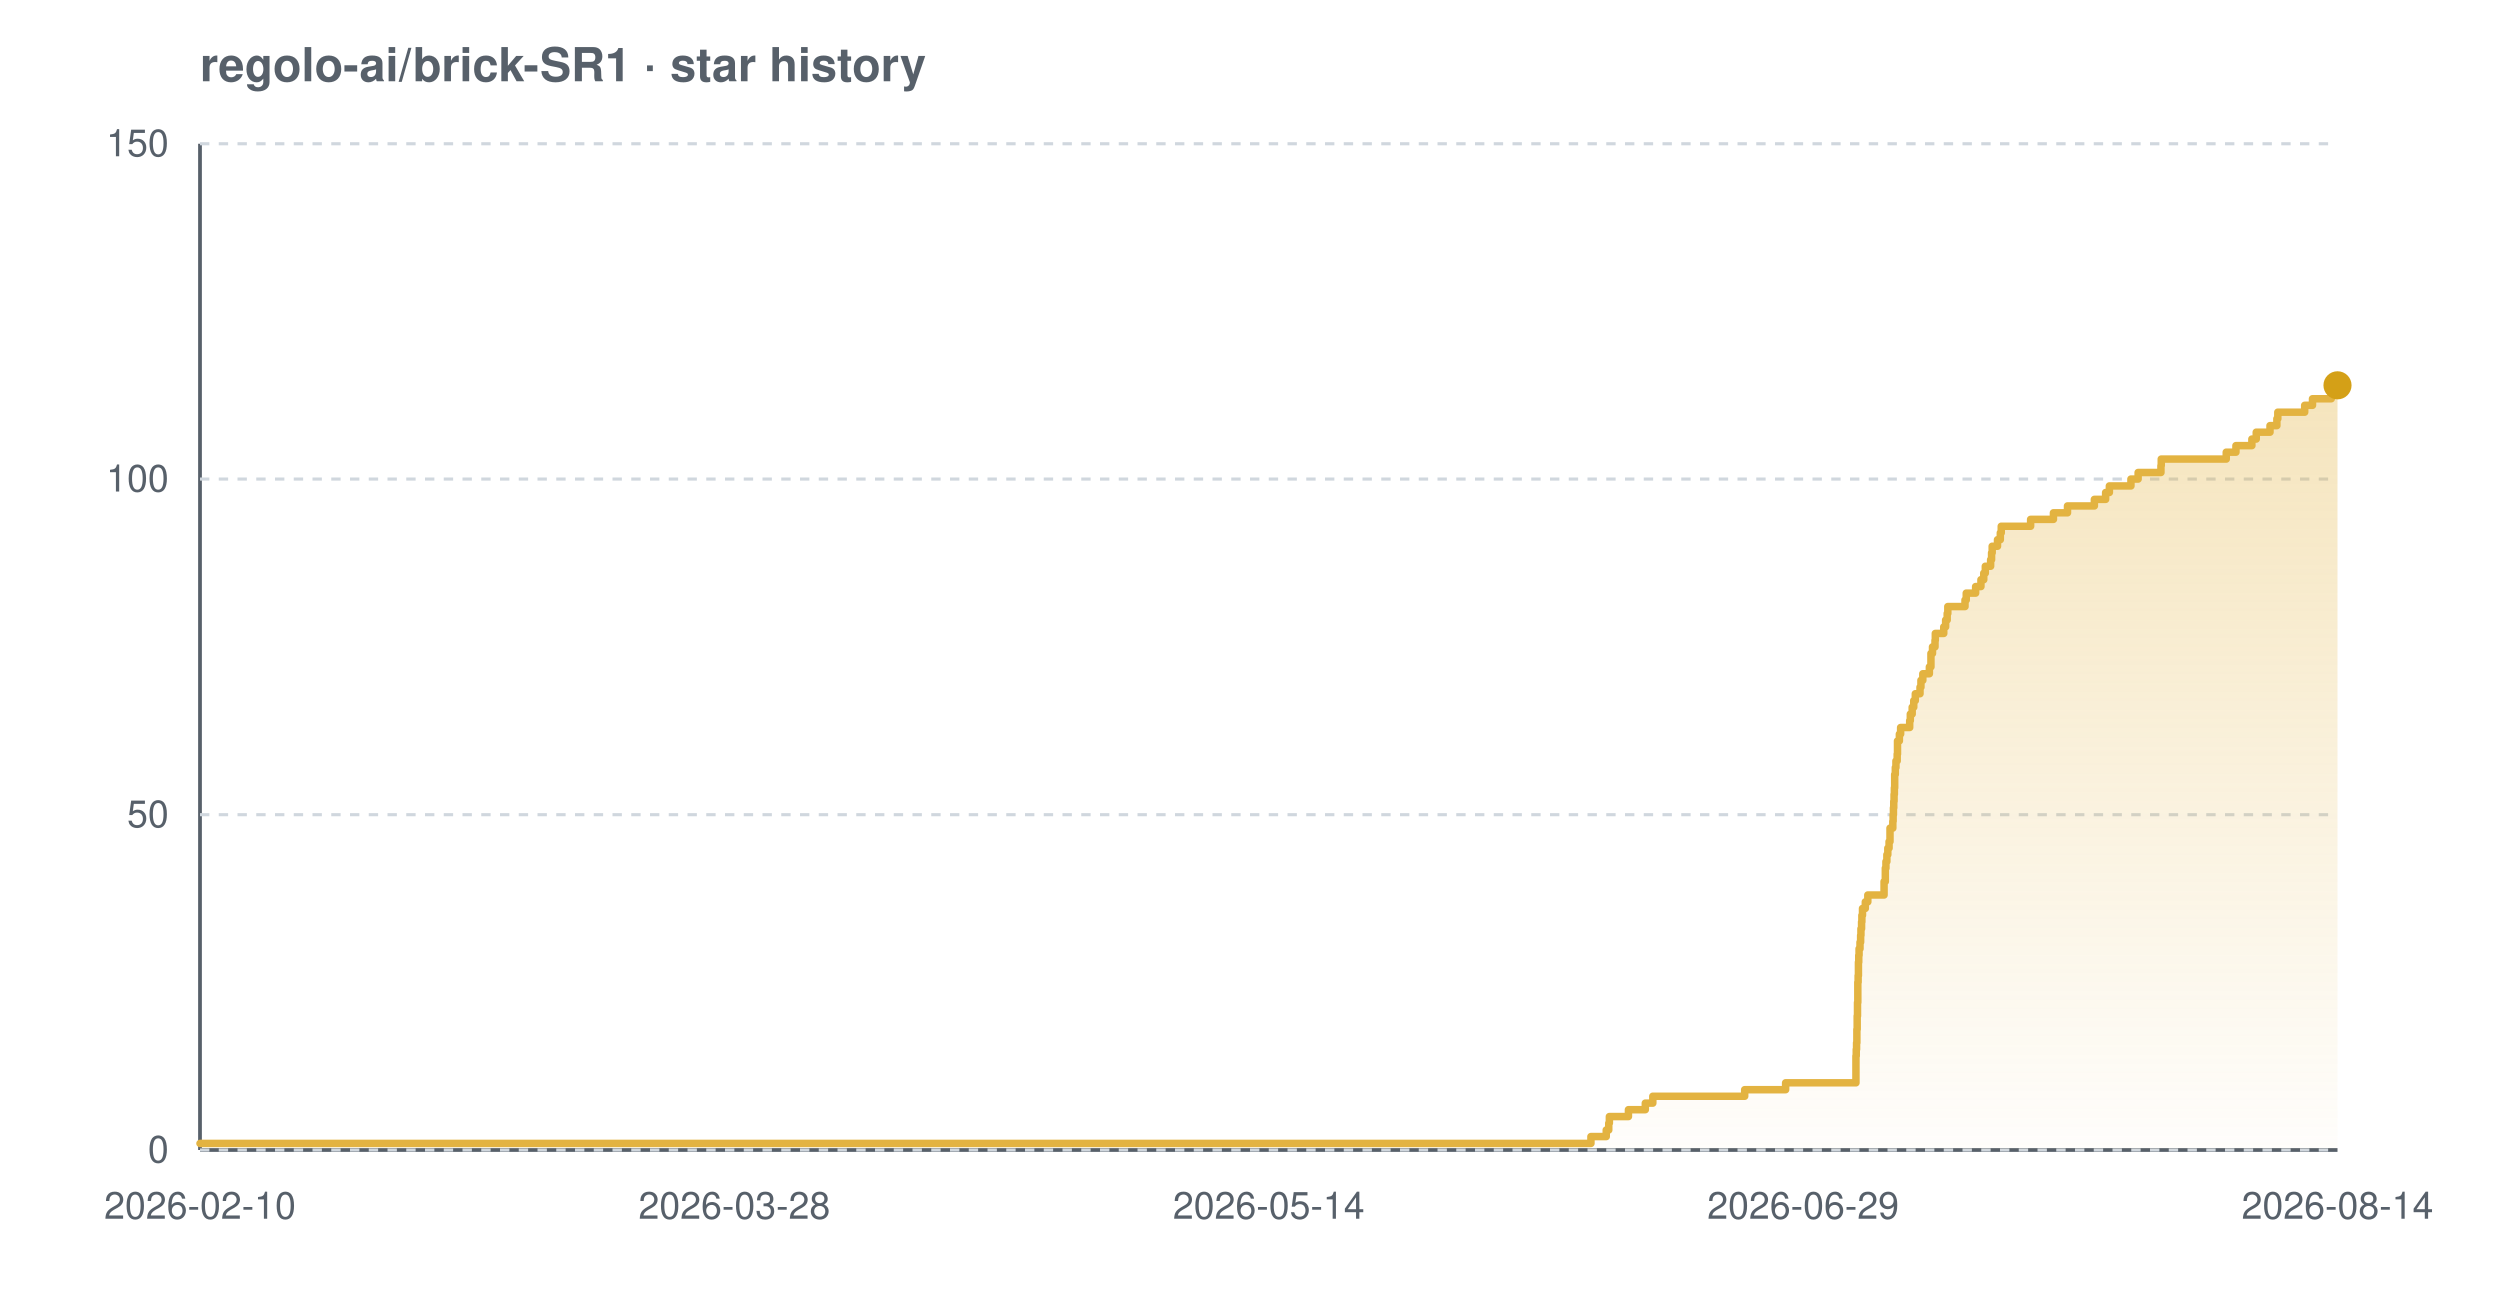
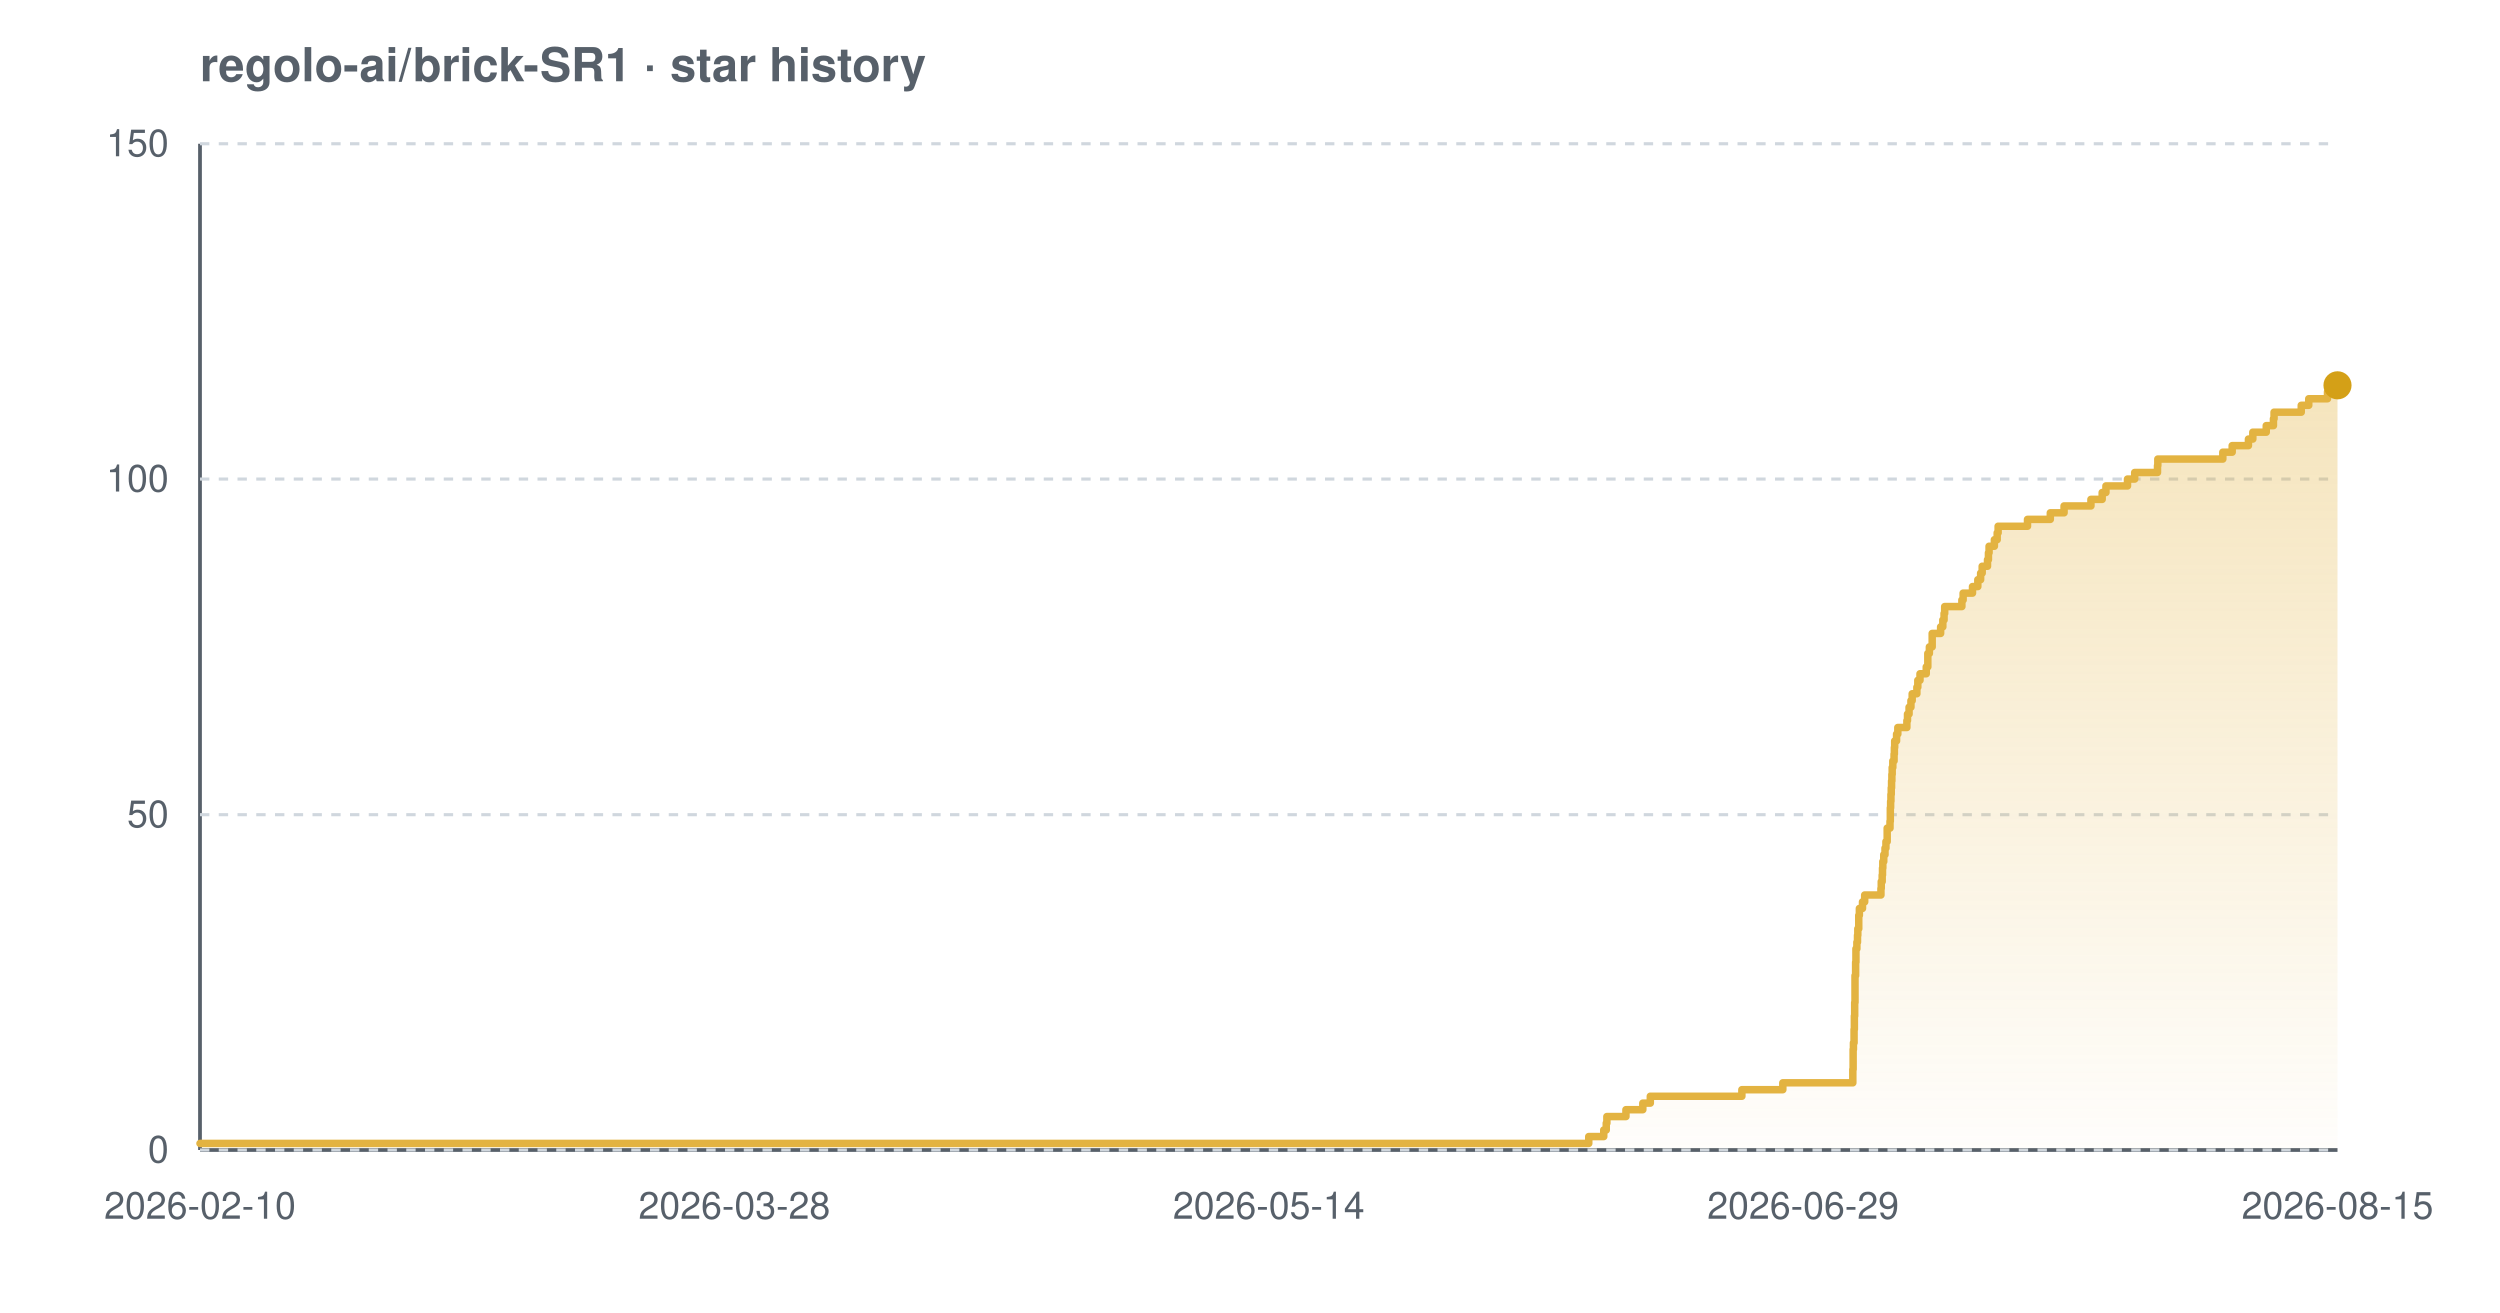
<svg xmlns="http://www.w3.org/2000/svg" width="800" height="420" viewBox="0 0 800 420" font-family="-apple-system,BlinkMacSystemFont,'Segoe UI',Helvetica,Arial,sans-serif" role="img" aria-label="Star history chart for regolo-ai/brick-SR1">
  <defs>
    <linearGradient id="grad-light" x1="0" y1="0" x2="0" y2="1">
      <stop offset="0%" stop-color="#e3b341" stop-opacity="0.35" />
      <stop offset="100%" stop-color="#e3b341" stop-opacity="0.02" />
    </linearGradient>
  </defs>
  <text x="64" y="26" font-size="15" font-weight="600" fill="#57606a">regolo-ai/brick-SR1 · star history</text>
  <line x1="64" y1="368" x2="748" y2="368" stroke="#57606a" stroke-width="1.2" />
  <line x1="64" y1="46" x2="64" y2="368" stroke="#57606a" stroke-width="1.2" />
  <line x1="64" y1="368.0" x2="748" y2="368.0" stroke="#d0d7de" stroke-width="1" stroke-dasharray="3 3" />
  <line x1="64" y1="260.7" x2="748" y2="260.7" stroke="#d0d7de" stroke-width="1" stroke-dasharray="3 3" />
  <line x1="64" y1="153.3" x2="748" y2="153.3" stroke="#d0d7de" stroke-width="1" stroke-dasharray="3 3" />
  <line x1="64" y1="46.0" x2="748" y2="46.0" stroke="#d0d7de" stroke-width="1" stroke-dasharray="3 3" />
-   <path d="M 64.0 365.9 L 509.1 365.9 L 509.1 363.7 L 514.0 363.7 L 514.0 361.6 L 514.8 361.6 L 514.8 359.4 L 515.0 359.4 L 515.0 357.3 L 521.1 357.3 L 521.1 355.1 L 526.5 355.1 L 526.5 353.0 L 528.9 353.0 L 528.9 350.8 L 558.3 350.8 L 558.3 348.7 L 571.4 348.7 L 571.4 346.5 L 593.9 346.5 L 593.9 344.4 L 593.9 344.4 L 593.9 342.2 L 593.9 342.2 L 593.9 340.1 L 593.9 340.1 L 593.9 337.9 L 594.0 337.9 L 594.0 335.8 L 594.1 335.8 L 594.1 333.7 L 594.2 333.7 L 594.2 331.5 L 594.2 331.5 L 594.2 329.4 L 594.3 329.4 L 594.3 327.2 L 594.3 327.2 L 594.3 325.1 L 594.4 325.1 L 594.4 322.9 L 594.4 322.9 L 594.4 320.8 L 594.5 320.8 L 594.5 318.6 L 594.5 318.6 L 594.5 316.5 L 594.5 316.5 L 594.5 314.3 L 594.6 314.3 L 594.6 312.2 L 594.7 312.2 L 594.7 310.0 L 594.7 310.0 L 594.7 307.9 L 594.8 307.9 L 594.8 305.7 L 594.9 305.7 L 594.9 303.6 L 595.2 303.6 L 595.2 301.5 L 595.4 301.5 L 595.4 299.3 L 595.5 299.3 L 595.5 297.2 L 595.7 297.2 L 595.7 295.0 L 595.8 295.0 L 595.8 292.9 L 596.0 292.9 L 596.0 290.7 L 596.9 290.7 L 596.9 288.6 L 597.7 288.6 L 597.7 286.4 L 602.9 286.4 L 602.9 284.3 L 602.9 284.3 L 602.9 282.1 L 603.3 282.1 L 603.3 280.0 L 603.3 280.0 L 603.3 277.8 L 603.5 277.8 L 603.5 275.7 L 603.8 275.7 L 603.8 273.5 L 604.1 273.5 L 604.1 271.4 L 604.5 271.4 L 604.5 269.3 L 604.8 269.3 L 604.8 267.1 L 604.8 267.1 L 604.8 265.0 L 605.7 265.0 L 605.7 262.8 L 605.8 262.8 L 605.8 260.7 L 605.9 260.7 L 605.9 258.5 L 606.0 258.5 L 606.0 256.4 L 606.1 256.4 L 606.1 254.2 L 606.2 254.2 L 606.2 252.1 L 606.3 252.1 L 606.3 249.9 L 606.3 249.9 L 606.3 247.8 L 606.5 247.8 L 606.5 245.6 L 606.7 245.6 L 606.7 243.5 L 607.1 243.5 L 607.1 241.3 L 607.2 241.3 L 607.2 239.2 L 607.2 239.2 L 607.2 237.1 L 607.8 237.1 L 607.8 234.9 L 608.2 234.9 L 608.2 232.8 L 611.1 232.8 L 611.1 230.6 L 611.3 230.6 L 611.3 228.5 L 611.9 228.5 L 611.9 226.3 L 612.4 226.3 L 612.4 224.2 L 612.9 224.2 L 612.9 222.0 L 614.4 222.0 L 614.4 219.9 L 614.7 219.9 L 614.7 217.7 L 615.3 217.7 L 615.3 215.6 L 617.4 215.6 L 617.4 213.4 L 617.9 213.4 L 617.9 211.3 L 617.9 211.3 L 617.9 209.1 L 618.4 209.1 L 618.4 207.0 L 619.2 207.0 L 619.2 204.9 L 619.3 204.9 L 619.3 202.7 L 622.0 202.7 L 622.0 200.6 L 622.6 200.6 L 622.6 198.4 L 623.1 198.4 L 623.1 196.3 L 623.3 196.3 L 623.3 194.1 L 628.8 194.1 L 628.8 192.0 L 629.2 192.0 L 629.2 189.8 L 632.2 189.8 L 632.2 187.7 L 633.9 187.7 L 633.9 185.5 L 634.8 185.5 L 634.8 183.4 L 635.3 183.4 L 635.3 181.2 L 637.0 181.2 L 637.0 179.1 L 637.3 179.1 L 637.3 176.9 L 637.5 176.9 L 637.5 174.8 L 639.2 174.8 L 639.2 172.7 L 640.1 172.7 L 640.1 170.5 L 640.4 170.5 L 640.4 168.4 L 649.8 168.4 L 649.8 166.2 L 657.1 166.2 L 657.1 164.1 L 661.6 164.1 L 661.6 161.9 L 670.2 161.9 L 670.2 159.8 L 673.8 159.8 L 673.8 157.6 L 675.0 157.6 L 675.0 155.5 L 681.9 155.5 L 681.9 153.3 L 684.2 153.3 L 684.2 151.2 L 691.5 151.2 L 691.5 149.0 L 691.6 149.0 L 691.6 146.9 L 712.4 146.9 L 712.4 144.7 L 715.5 144.7 L 715.5 142.6 L 720.6 142.6 L 720.6 140.5 L 722.0 140.5 L 722.0 138.3 L 726.4 138.3 L 726.4 136.2 L 728.6 136.2 L 728.6 134.0 L 728.9 134.0 L 728.9 131.9 L 737.5 131.9 L 737.5 129.7 L 740.0 129.7 L 740.0 127.6 L 746.0 127.6 L 746.0 125.4 L 746.5 125.4 L 746.5 123.3 L 748.0 123.3 L 748.0 123.3 L 748.0 368.0 L 64.0 368.0 Z" fill="url(#grad-light)" />
-   <path d="M 64.0 365.9 L 509.1 365.9 L 509.1 363.7 L 514.0 363.7 L 514.0 361.6 L 514.8 361.6 L 514.8 359.4 L 515.0 359.4 L 515.0 357.3 L 521.1 357.3 L 521.1 355.1 L 526.5 355.1 L 526.5 353.0 L 528.9 353.0 L 528.9 350.8 L 558.3 350.8 L 558.3 348.7 L 571.4 348.7 L 571.4 346.5 L 593.9 346.5 L 593.9 344.4 L 593.9 344.4 L 593.9 342.2 L 593.9 342.2 L 593.9 340.1 L 593.9 340.1 L 593.9 337.9 L 594.0 337.9 L 594.0 335.8 L 594.1 335.8 L 594.1 333.7 L 594.2 333.7 L 594.2 331.5 L 594.2 331.5 L 594.2 329.4 L 594.3 329.4 L 594.3 327.2 L 594.3 327.2 L 594.3 325.1 L 594.4 325.1 L 594.4 322.9 L 594.4 322.9 L 594.4 320.8 L 594.5 320.8 L 594.5 318.6 L 594.5 318.6 L 594.5 316.5 L 594.5 316.5 L 594.5 314.3 L 594.6 314.3 L 594.6 312.2 L 594.7 312.2 L 594.7 310.0 L 594.7 310.0 L 594.7 307.9 L 594.8 307.9 L 594.8 305.7 L 594.9 305.7 L 594.9 303.6 L 595.2 303.6 L 595.2 301.5 L 595.4 301.5 L 595.4 299.3 L 595.5 299.3 L 595.5 297.2 L 595.7 297.2 L 595.7 295.0 L 595.8 295.0 L 595.8 292.9 L 596.0 292.9 L 596.0 290.7 L 596.9 290.7 L 596.9 288.6 L 597.7 288.6 L 597.7 286.4 L 602.9 286.4 L 602.9 284.3 L 602.9 284.3 L 602.9 282.1 L 603.3 282.1 L 603.3 280.0 L 603.3 280.0 L 603.3 277.8 L 603.5 277.8 L 603.5 275.7 L 603.8 275.7 L 603.8 273.5 L 604.1 273.5 L 604.1 271.4 L 604.5 271.4 L 604.5 269.3 L 604.8 269.3 L 604.8 267.1 L 604.8 267.1 L 604.8 265.0 L 605.7 265.0 L 605.7 262.8 L 605.8 262.8 L 605.8 260.7 L 605.9 260.7 L 605.9 258.5 L 606.0 258.5 L 606.0 256.4 L 606.1 256.4 L 606.1 254.2 L 606.2 254.2 L 606.2 252.1 L 606.3 252.1 L 606.3 249.9 L 606.3 249.9 L 606.3 247.8 L 606.5 247.8 L 606.5 245.6 L 606.7 245.6 L 606.7 243.5 L 607.1 243.5 L 607.1 241.3 L 607.2 241.3 L 607.2 239.2 L 607.2 239.2 L 607.2 237.1 L 607.8 237.1 L 607.8 234.9 L 608.2 234.9 L 608.2 232.8 L 611.1 232.8 L 611.1 230.6 L 611.3 230.6 L 611.3 228.5 L 611.9 228.5 L 611.9 226.3 L 612.4 226.3 L 612.4 224.2 L 612.9 224.2 L 612.9 222.0 L 614.4 222.0 L 614.4 219.9 L 614.7 219.9 L 614.7 217.7 L 615.3 217.7 L 615.3 215.6 L 617.4 215.6 L 617.4 213.4 L 617.9 213.4 L 617.9 211.3 L 617.9 211.3 L 617.9 209.1 L 618.4 209.1 L 618.4 207.0 L 619.2 207.0 L 619.2 204.9 L 619.3 204.9 L 619.3 202.7 L 622.0 202.7 L 622.0 200.6 L 622.6 200.6 L 622.6 198.4 L 623.1 198.4 L 623.1 196.3 L 623.3 196.3 L 623.3 194.1 L 628.8 194.1 L 628.8 192.0 L 629.2 192.0 L 629.2 189.8 L 632.2 189.8 L 632.2 187.7 L 633.9 187.7 L 633.9 185.5 L 634.8 185.5 L 634.8 183.4 L 635.3 183.4 L 635.3 181.2 L 637.0 181.2 L 637.0 179.1 L 637.3 179.1 L 637.3 176.9 L 637.5 176.9 L 637.5 174.8 L 639.2 174.8 L 639.2 172.7 L 640.1 172.7 L 640.1 170.5 L 640.4 170.5 L 640.4 168.4 L 649.8 168.4 L 649.8 166.2 L 657.1 166.2 L 657.1 164.1 L 661.6 164.1 L 661.6 161.9 L 670.2 161.9 L 670.2 159.8 L 673.8 159.8 L 673.8 157.6 L 675.0 157.6 L 675.0 155.5 L 681.9 155.5 L 681.9 153.3 L 684.2 153.3 L 684.2 151.2 L 691.5 151.2 L 691.5 149.0 L 691.6 149.0 L 691.6 146.9 L 712.4 146.9 L 712.4 144.7 L 715.5 144.7 L 715.5 142.6 L 720.6 142.6 L 720.6 140.5 L 722.0 140.5 L 722.0 138.3 L 726.4 138.3 L 726.4 136.2 L 728.6 136.2 L 728.6 134.0 L 728.9 134.0 L 728.9 131.9 L 737.5 131.9 L 737.5 129.7 L 740.0 129.7 L 740.0 127.6 L 746.0 127.6 L 746.0 125.4 L 746.5 125.4 L 746.5 123.3 L 748.0 123.3 L 748.0 123.3" fill="none" stroke="#e3b341" stroke-width="2.4" stroke-linejoin="round" stroke-linecap="round" />
+   <path d="M 64.0 365.9 L 508.4 365.9 L 508.4 363.7 L 513.2 363.7 L 513.2 361.6 L 514.0 361.6 L 514.0 359.4 L 514.2 359.4 L 514.2 357.3 L 520.3 357.3 L 520.3 355.1 L 525.7 355.1 L 525.7 353.0 L 528.1 353.0 L 528.1 350.8 L 557.4 350.8 L 557.4 348.7 L 570.5 348.7 L 570.5 346.5 L 592.9 346.5 L 592.9 344.4 L 592.9 344.4 L 592.9 342.2 L 593.0 342.2 L 593.0 340.1 L 593.0 340.1 L 593.0 337.9 L 593.0 337.9 L 593.0 335.8 L 593.1 335.8 L 593.1 333.7 L 593.3 333.7 L 593.3 331.5 L 593.3 331.5 L 593.3 329.4 L 593.4 329.4 L 593.4 327.2 L 593.4 327.2 L 593.4 325.1 L 593.5 325.1 L 593.5 322.9 L 593.5 322.9 L 593.5 320.8 L 593.6 320.8 L 593.6 318.6 L 593.6 318.6 L 593.6 316.5 L 593.6 316.5 L 593.6 314.3 L 593.6 314.3 L 593.6 312.2 L 593.8 312.2 L 593.8 310.0 L 593.8 310.0 L 593.8 307.9 L 593.9 307.9 L 593.9 305.7 L 593.9 305.7 L 593.9 303.6 L 594.2 303.6 L 594.2 301.5 L 594.4 301.5 L 594.4 299.3 L 594.5 299.3 L 594.5 297.2 L 594.8 297.2 L 594.8 295.0 L 594.8 295.0 L 594.8 292.9 L 595.0 292.9 L 595.0 290.7 L 596.0 290.7 L 596.0 288.6 L 596.7 288.6 L 596.7 286.4 L 601.9 286.4 L 601.9 284.3 L 602.0 284.3 L 602.0 282.1 L 602.3 282.1 L 602.3 280.0 L 602.4 280.0 L 602.4 277.8 L 602.5 277.8 L 602.5 275.7 L 602.8 275.7 L 602.8 273.5 L 603.2 273.5 L 603.2 271.4 L 603.5 271.4 L 603.5 269.3 L 603.9 269.3 L 603.9 267.1 L 603.9 267.1 L 603.9 265.0 L 604.8 265.0 L 604.8 262.8 L 604.9 262.8 L 604.9 260.7 L 604.9 260.7 L 604.9 258.5 L 605.0 258.5 L 605.0 256.4 L 605.1 256.4 L 605.1 254.2 L 605.2 254.2 L 605.2 252.1 L 605.3 252.1 L 605.3 249.9 L 605.4 249.9 L 605.4 247.8 L 605.5 247.8 L 605.5 245.6 L 605.7 245.6 L 605.7 243.5 L 606.1 243.5 L 606.1 241.3 L 606.2 241.3 L 606.2 239.2 L 606.3 239.2 L 606.3 237.1 L 606.9 237.1 L 606.9 234.9 L 607.3 234.9 L 607.3 232.8 L 610.2 232.8 L 610.2 230.6 L 610.4 230.6 L 610.4 228.5 L 610.9 228.5 L 610.9 226.3 L 611.5 226.3 L 611.5 224.2 L 611.9 224.2 L 611.9 222.0 L 613.4 222.0 L 613.4 219.9 L 613.7 219.9 L 613.7 217.7 L 614.4 217.7 L 614.4 215.6 L 616.4 215.6 L 616.4 213.4 L 616.9 213.4 L 616.9 211.3 L 616.9 211.3 L 616.9 209.1 L 617.4 209.1 L 617.4 207.0 L 618.3 207.0 L 618.3 204.9 L 618.3 204.9 L 618.3 202.7 L 621.0 202.7 L 621.0 200.6 L 621.7 200.6 L 621.7 198.4 L 622.1 198.4 L 622.1 196.3 L 622.3 196.3 L 622.3 194.1 L 627.8 194.1 L 627.8 192.0 L 628.2 192.0 L 628.2 189.8 L 631.2 189.8 L 631.2 187.7 L 632.9 187.7 L 632.9 185.5 L 633.8 185.5 L 633.8 183.4 L 634.3 183.4 L 634.3 181.2 L 636.0 181.2 L 636.0 179.1 L 636.3 179.1 L 636.3 176.9 L 636.5 176.9 L 636.5 174.8 L 638.2 174.8 L 638.2 172.7 L 639.1 172.7 L 639.1 170.5 L 639.4 170.5 L 639.4 168.4 L 648.8 168.4 L 648.8 166.2 L 656.1 166.2 L 656.1 164.1 L 660.5 164.1 L 660.5 161.9 L 669.1 161.9 L 669.1 159.8 L 672.7 159.8 L 672.7 157.6 L 673.9 157.6 L 673.9 155.5 L 680.8 155.5 L 680.8 153.3 L 683.1 153.3 L 683.1 151.2 L 690.4 151.2 L 690.4 149.0 L 690.5 149.0 L 690.5 146.9 L 711.3 146.9 L 711.3 144.7 L 714.3 144.7 L 714.3 142.6 L 719.5 142.6 L 719.5 140.5 L 720.9 140.5 L 720.9 138.3 L 725.2 138.3 L 725.2 136.2 L 727.5 136.2 L 727.5 134.0 L 727.7 134.0 L 727.7 131.9 L 736.4 131.9 L 736.4 129.7 L 738.8 129.7 L 738.8 127.6 L 744.8 127.6 L 744.8 125.4 L 745.3 125.4 L 745.3 123.3 L 748.0 123.3 L 748.0 123.3 L 748.0 368.0 L 64.0 368.0 Z" fill="url(#grad-light)" />
+   <path d="M 64.0 365.9 L 508.4 365.9 L 508.4 363.7 L 513.2 363.7 L 513.2 361.6 L 514.0 361.6 L 514.0 359.4 L 514.2 359.4 L 514.2 357.3 L 520.3 357.3 L 520.3 355.1 L 525.7 355.1 L 525.7 353.0 L 528.1 353.0 L 528.1 350.8 L 557.4 350.8 L 557.4 348.7 L 570.5 348.7 L 570.5 346.5 L 592.9 346.5 L 592.9 344.4 L 592.9 344.4 L 592.9 342.2 L 593.0 342.2 L 593.0 340.1 L 593.0 340.1 L 593.0 337.9 L 593.0 337.9 L 593.0 335.8 L 593.1 335.8 L 593.1 333.7 L 593.3 333.7 L 593.3 331.5 L 593.3 331.5 L 593.3 329.4 L 593.4 329.4 L 593.4 327.2 L 593.4 327.2 L 593.4 325.1 L 593.5 325.1 L 593.5 322.9 L 593.5 322.9 L 593.5 320.8 L 593.6 320.8 L 593.6 318.6 L 593.6 318.6 L 593.6 316.5 L 593.6 316.5 L 593.6 314.3 L 593.6 314.3 L 593.6 312.2 L 593.8 312.2 L 593.8 310.0 L 593.8 310.0 L 593.8 307.9 L 593.9 307.9 L 593.9 305.7 L 593.9 305.7 L 593.9 303.6 L 594.2 303.6 L 594.2 301.5 L 594.4 301.5 L 594.4 299.3 L 594.5 299.3 L 594.5 297.2 L 594.8 297.2 L 594.8 295.0 L 594.8 295.0 L 594.8 292.9 L 595.0 292.9 L 595.0 290.7 L 596.0 290.7 L 596.0 288.6 L 596.7 288.6 L 596.7 286.4 L 601.9 286.4 L 601.9 284.3 L 602.0 284.3 L 602.0 282.1 L 602.3 282.1 L 602.3 280.0 L 602.4 280.0 L 602.4 277.8 L 602.5 277.8 L 602.5 275.7 L 602.8 275.7 L 602.8 273.5 L 603.2 273.5 L 603.2 271.4 L 603.5 271.4 L 603.5 269.3 L 603.9 269.3 L 603.9 267.1 L 603.9 267.1 L 603.9 265.0 L 604.8 265.0 L 604.8 262.8 L 604.9 262.8 L 604.9 260.7 L 604.9 260.7 L 604.9 258.5 L 605.0 258.5 L 605.0 256.4 L 605.1 256.4 L 605.1 254.2 L 605.2 254.2 L 605.2 252.1 L 605.3 252.1 L 605.3 249.9 L 605.4 249.9 L 605.4 247.8 L 605.5 247.8 L 605.5 245.6 L 605.7 245.6 L 605.7 243.5 L 606.1 243.5 L 606.1 241.3 L 606.2 241.3 L 606.2 239.2 L 606.3 239.2 L 606.3 237.1 L 606.9 237.1 L 606.9 234.9 L 607.3 234.9 L 607.3 232.8 L 610.2 232.8 L 610.2 230.6 L 610.4 230.6 L 610.4 228.5 L 610.9 228.5 L 610.9 226.3 L 611.5 226.3 L 611.5 224.2 L 611.9 224.2 L 611.9 222.0 L 613.4 222.0 L 613.4 219.9 L 613.7 219.9 L 613.7 217.7 L 614.4 217.7 L 614.4 215.6 L 616.4 215.6 L 616.4 213.4 L 616.9 213.4 L 616.9 211.3 L 616.9 211.3 L 616.9 209.1 L 617.4 209.1 L 617.4 207.0 L 618.3 207.0 L 618.3 204.9 L 618.3 204.9 L 618.3 202.7 L 621.0 202.7 L 621.0 200.6 L 621.7 200.6 L 621.7 198.4 L 622.1 198.4 L 622.1 196.3 L 622.3 196.3 L 622.3 194.1 L 627.8 194.1 L 627.8 192.0 L 628.2 192.0 L 628.2 189.8 L 631.2 189.8 L 631.2 187.7 L 632.9 187.7 L 632.9 185.5 L 633.8 185.5 L 633.8 183.4 L 634.3 183.4 L 634.3 181.2 L 636.0 181.2 L 636.0 179.1 L 636.3 179.1 L 636.3 176.9 L 636.5 176.9 L 636.5 174.8 L 638.2 174.8 L 638.2 172.7 L 639.1 172.7 L 639.1 170.5 L 639.4 170.5 L 639.4 168.4 L 648.8 168.4 L 648.8 166.2 L 656.1 166.2 L 656.1 164.1 L 660.5 164.1 L 660.5 161.9 L 669.1 161.9 L 669.1 159.8 L 672.7 159.8 L 672.7 157.6 L 673.9 157.6 L 673.9 155.5 L 680.8 155.5 L 680.8 153.3 L 683.1 153.3 L 683.1 151.2 L 690.4 151.2 L 690.4 149.0 L 690.5 149.0 L 690.5 146.9 L 711.3 146.9 L 711.3 144.7 L 714.3 144.7 L 714.3 142.6 L 719.5 142.6 L 719.5 140.5 L 720.9 140.5 L 720.9 138.3 L 725.2 138.3 L 725.2 136.2 L 727.5 136.2 L 727.5 134.0 L 727.7 134.0 L 727.7 131.9 L 736.4 131.9 L 736.4 129.7 L 738.8 129.7 L 738.8 127.6 L 744.8 127.6 L 744.8 125.4 L 745.3 125.4 L 745.3 123.3 L 748.0 123.3 L 748.0 123.3" fill="none" stroke="#e3b341" stroke-width="2.4" stroke-linejoin="round" stroke-linecap="round" />
  <circle cx="748.0" cy="123.3" r="4.5" fill="#d4a017" />
  <text x="54" y="372.0" text-anchor="end" font-size="12" fill="#57606a">0</text>
  <text x="54" y="264.7" text-anchor="end" font-size="12" fill="#57606a">50</text>
  <text x="54" y="157.3" text-anchor="end" font-size="12" fill="#57606a">100</text>
  <text x="54" y="50.0" text-anchor="end" font-size="12" fill="#57606a">150</text>
  <text x="64.0" y="390" text-anchor="middle" font-size="12" fill="#57606a">2026-02-10</text>
  <text x="235.0" y="390" text-anchor="middle" font-size="12" fill="#57606a">2026-03-28</text>
  <text x="406.0" y="390" text-anchor="middle" font-size="12" fill="#57606a">2026-05-14</text>
  <text x="577.0" y="390" text-anchor="middle" font-size="12" fill="#57606a">2026-06-29</text>
-   <text x="748.0" y="390" text-anchor="middle" font-size="12" fill="#57606a">2026-08-14</text>
+   <text x="748.0" y="390" text-anchor="middle" font-size="12" fill="#57606a">2026-08-15</text>
</svg>
